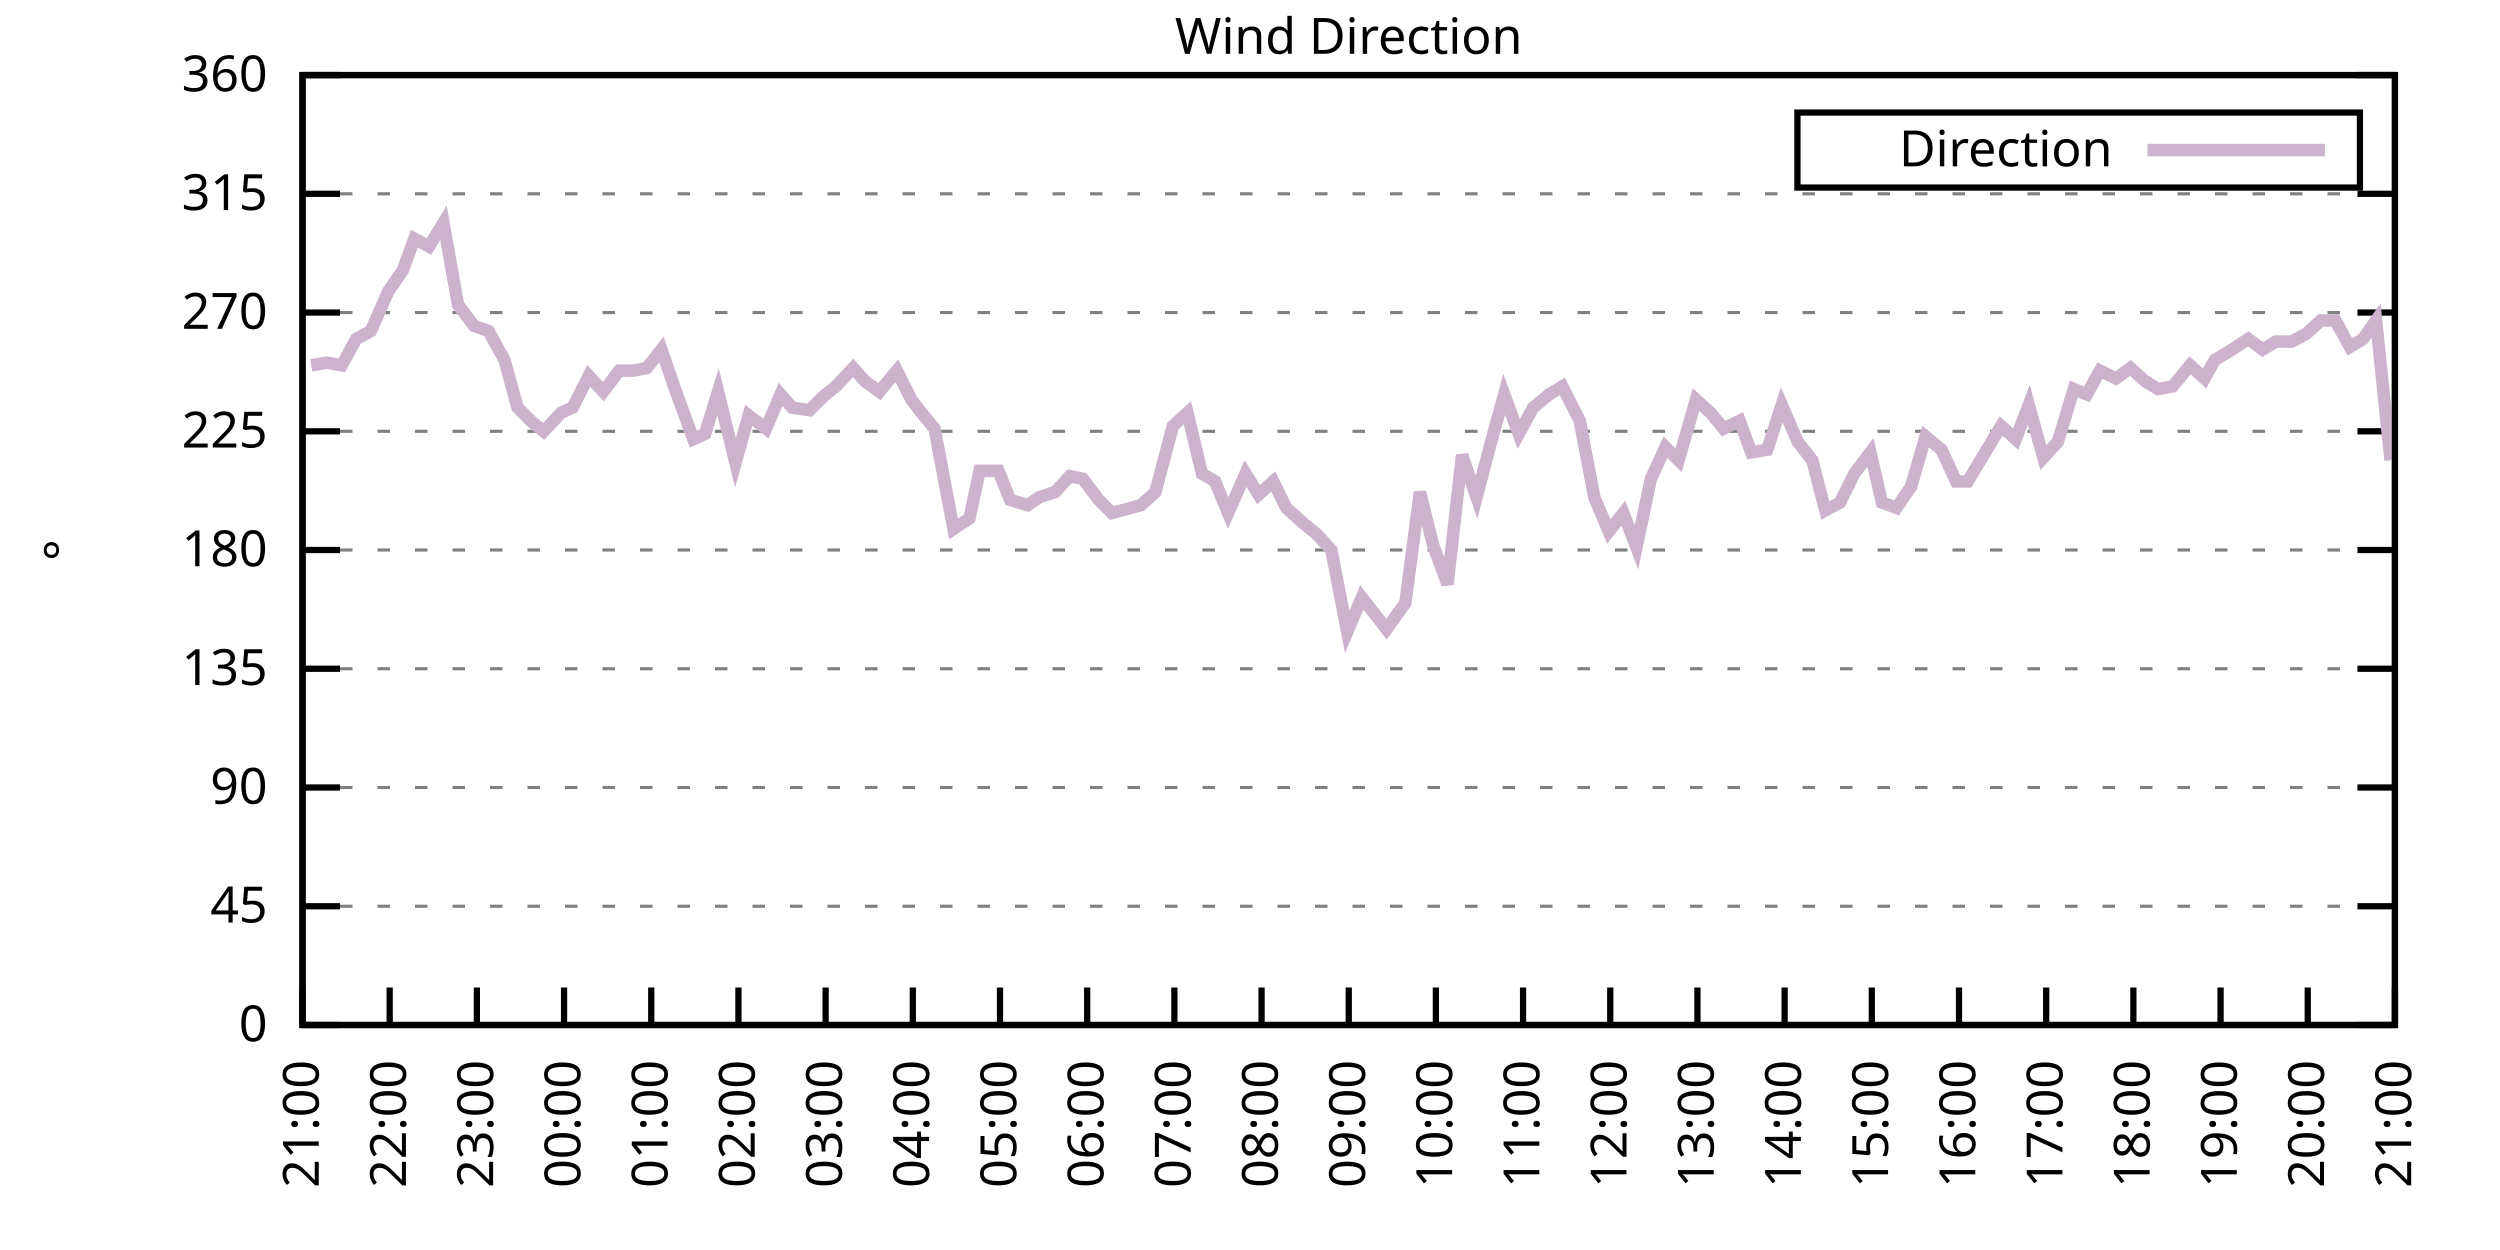
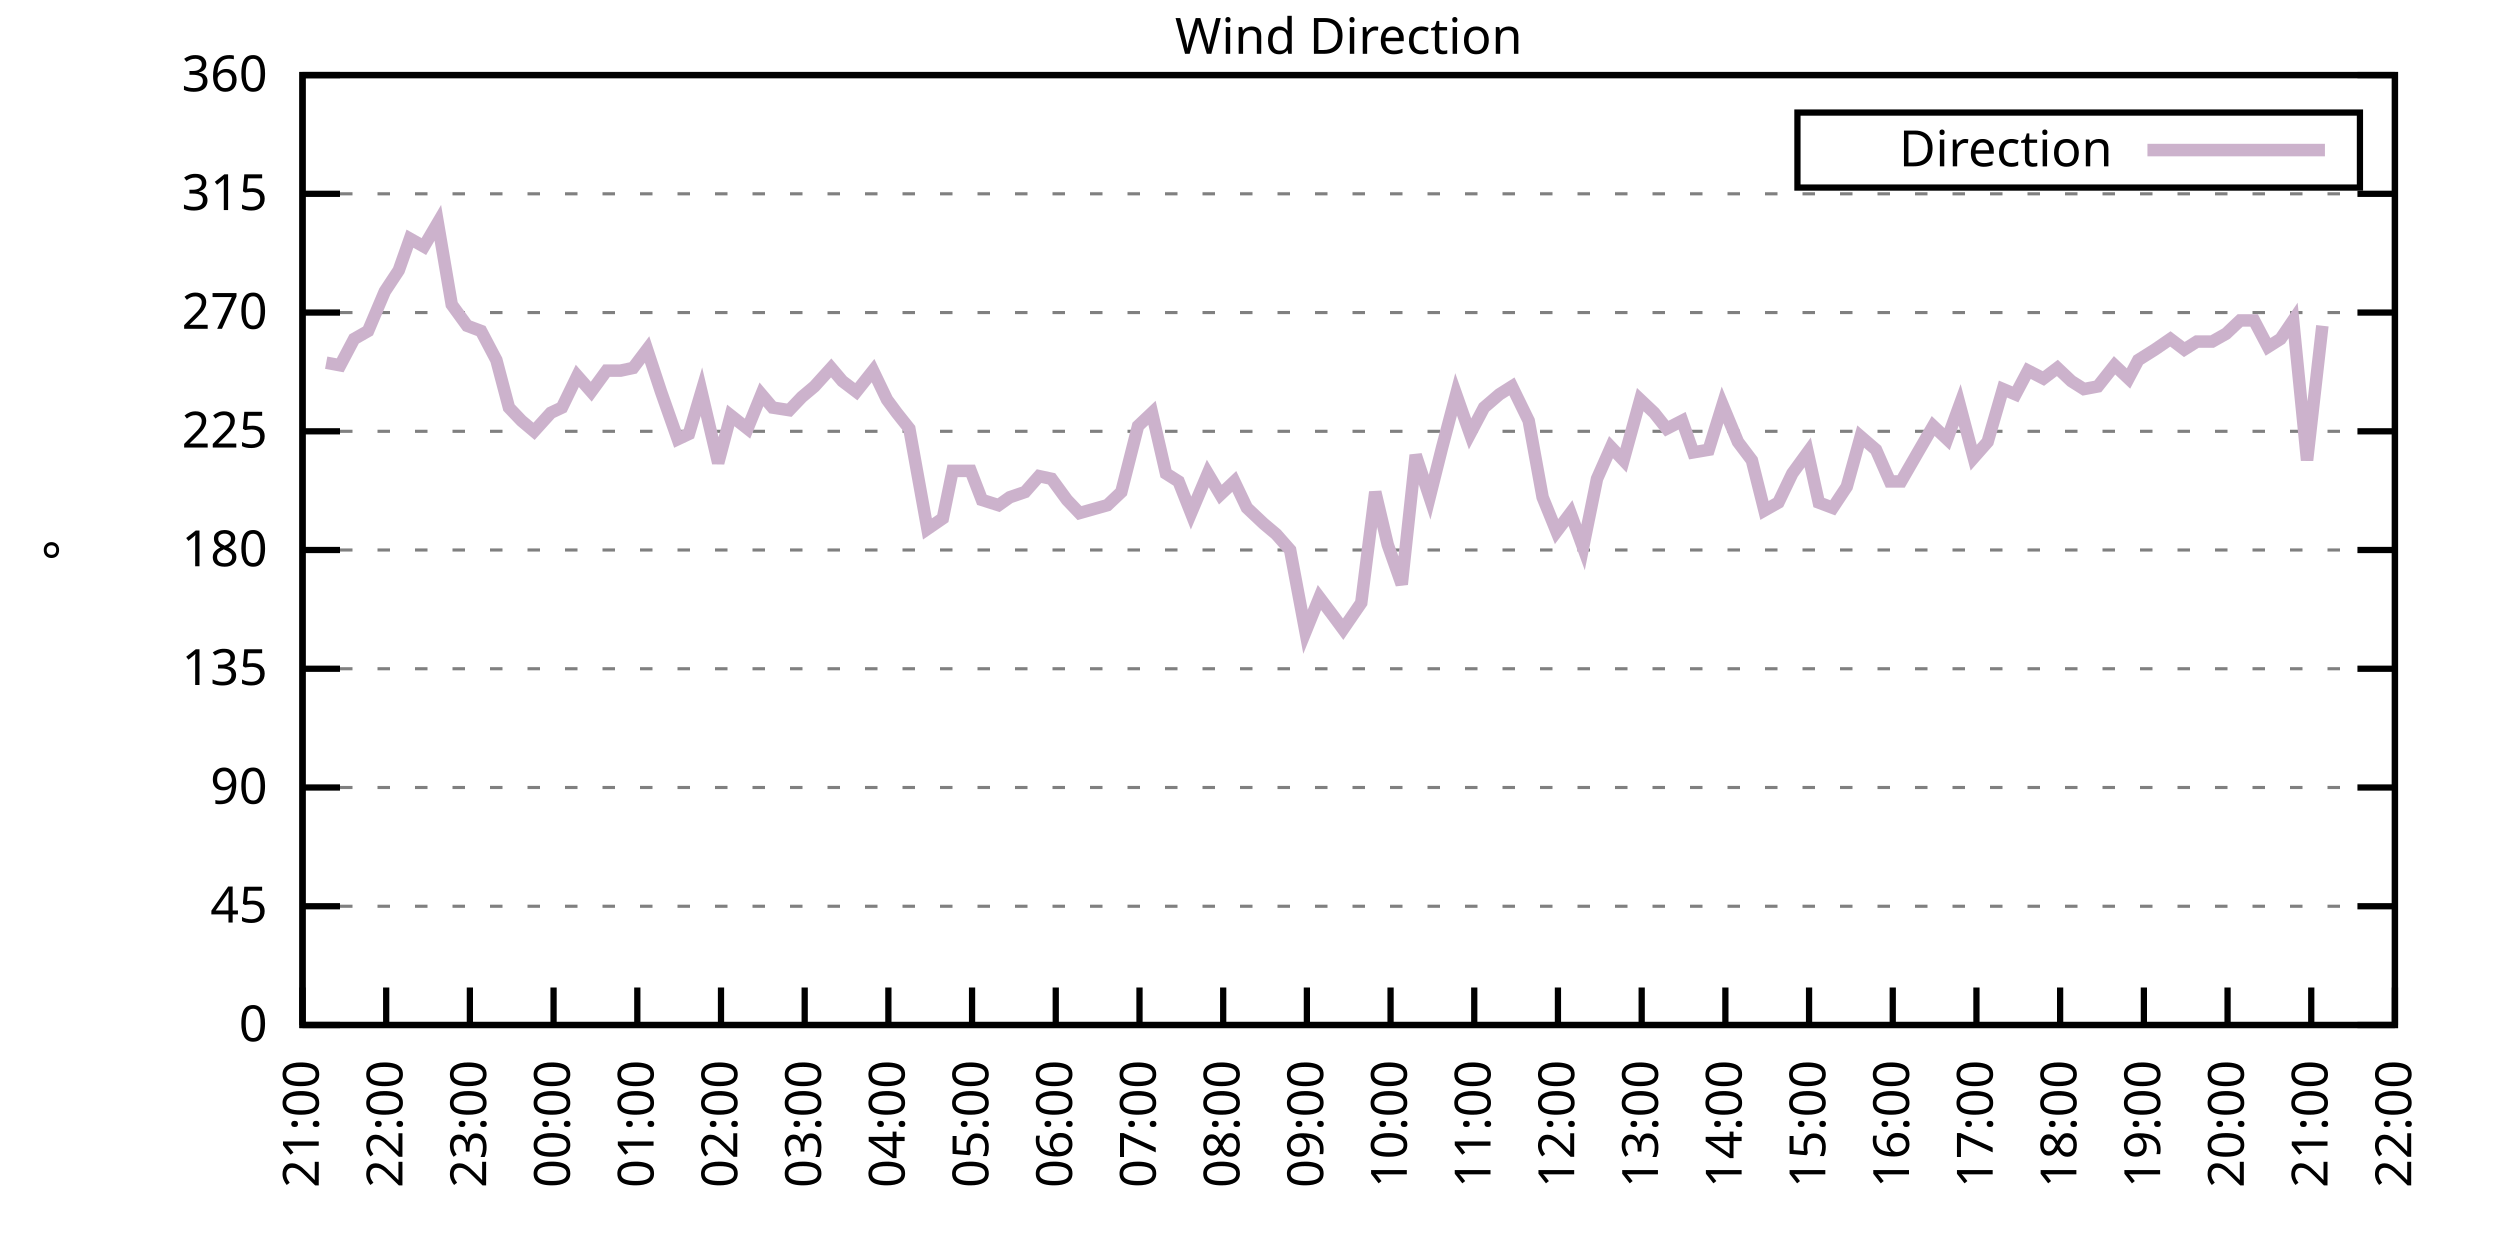
<svg xmlns="http://www.w3.org/2000/svg" xmlns:xlink="http://www.w3.org/1999/xlink" width="400" height="200" viewBox="0 0 400 200">
  <g id="gnuplot_canvas">
    <rect x="0" y="0" width="400" height="200" fill="none" />
    <defs>
      <circle id="gpDot" r="0.5" stroke-width="0.5" stroke="currentColor" />
      <path id="gpPt0" stroke-width="0.333" stroke="currentColor" d="M-1,0 h2 M0,-1 v2" />
      <path id="gpPt1" stroke-width="0.333" stroke="currentColor" d="M-1,-1 L1,1 M1,-1 L-1,1" />
      <path id="gpPt2" stroke-width="0.333" stroke="currentColor" d="M-1,0 L1,0 M0,-1 L0,1 M-1,-1 L1,1 M-1,1 L1,-1" />
      <rect id="gpPt3" stroke-width="0.333" stroke="currentColor" x="-1" y="-1" width="2" height="2" />
      <rect id="gpPt4" stroke-width="0.333" stroke="currentColor" fill="currentColor" x="-1" y="-1" width="2" height="2" />
      <circle id="gpPt5" stroke-width="0.333" stroke="currentColor" cx="0" cy="0" r="1" />
      <use xlink:href="#gpPt5" id="gpPt6" fill="currentColor" stroke="none" />
      <path id="gpPt7" stroke-width="0.333" stroke="currentColor" d="M0,-1.33 L-1.33,0.67 L1.33,0.67 z" />
      <use xlink:href="#gpPt7" id="gpPt8" fill="currentColor" stroke="none" />
      <use xlink:href="#gpPt7" id="gpPt9" stroke="currentColor" transform="rotate(180)" />
      <use xlink:href="#gpPt9" id="gpPt10" fill="currentColor" stroke="none" />
      <use xlink:href="#gpPt3" id="gpPt11" stroke="currentColor" transform="rotate(45)" />
      <use xlink:href="#gpPt11" id="gpPt12" fill="currentColor" stroke="none" />
      <path id="gpPt13" stroke-width="0.333" stroke="currentColor" d="M0,1.330 L1.265,0.411 L0.782,-1.067 L-0.782,-1.076 L-1.265,0.411 z" />
      <use xlink:href="#gpPt13" id="gpPt14" fill="currentColor" stroke="none" />
      <filter id="textbox" filterUnits="objectBoundingBox" x="0" y="0" height="1" width="1">
        <feFlood flood-color="white" flood-opacity="1" result="bgnd" />
        <feComposite in="SourceGraphic" in2="bgnd" operator="atop" />
      </filter>
      <filter id="greybox" filterUnits="objectBoundingBox" x="0" y="0" height="1" width="1">
        <feFlood flood-color="lightgrey" flood-opacity="1" result="grey" />
        <feComposite in="SourceGraphic" in2="grey" operator="atop" />
      </filter>
    </defs>
    <g fill="none" color="white" stroke="currentColor" stroke-width="1.00" stroke-linecap="butt" stroke-linejoin="miter">
</g>
    <g fill="none" color="black" stroke="currentColor" stroke-width="1.00" stroke-linecap="butt" stroke-linejoin="miter">
      <g stroke="none" shape-rendering="crispEdges">
        <polygon fill="rgb(255, 255, 255)" points="48.40,164.00 383.18,164.00 383.18,12.02 48.40,12.02 " />
      </g>
    </g>
    <g fill="none" color="black" stroke="currentColor" stroke-width="1.00" stroke-linecap="butt" stroke-linejoin="miter">
</g>
    <g fill="none" color="black" stroke="black" stroke-width="0.50" stroke-linecap="butt" stroke-linejoin="miter">
</g>
    <g fill="none" color="gray" stroke="currentColor" stroke-width="0.50" stroke-linecap="butt" stroke-linejoin="miter">
      <path stroke="gray" stroke-dasharray="2,4" class="gridline" d="M48.40,164.00 L383.19,164.00  " />
    </g>
    <g fill="none" color="gray" stroke="gray" stroke-width="1.00" stroke-linecap="butt" stroke-linejoin="miter">
</g>
    <g fill="none" color="black" stroke="currentColor" stroke-width="1.00" stroke-linecap="butt" stroke-linejoin="miter">
      <path stroke="black" d="M48.40,164.00 L54.40,164.00 M383.19,164.00 L377.19,164.00  " />
      <g transform="translate(42.80,166.60)" stroke="none" fill="black" font-family="Sans" font-size="8.00" text-anchor="end">
        <text>
          <tspan font-family="Sans"> 0</tspan>
        </text>
      </g>
    </g>
    <g fill="none" color="black" stroke="currentColor" stroke-width="1.00" stroke-linecap="butt" stroke-linejoin="miter">
</g>
    <g fill="none" color="black" stroke="black" stroke-width="0.50" stroke-linecap="butt" stroke-linejoin="miter">
</g>
    <g fill="none" color="gray" stroke="currentColor" stroke-width="0.50" stroke-linecap="butt" stroke-linejoin="miter">
      <path stroke="gray" stroke-dasharray="2,4" class="gridline" d="M48.40,145.00 L383.19,145.00  " />
    </g>
    <g fill="none" color="gray" stroke="gray" stroke-width="1.00" stroke-linecap="butt" stroke-linejoin="miter">
</g>
    <g fill="none" color="black" stroke="currentColor" stroke-width="1.00" stroke-linecap="butt" stroke-linejoin="miter">
      <path stroke="black" d="M48.40,145.00 L54.40,145.00 M383.19,145.00 L377.19,145.00  " />
      <g transform="translate(42.80,147.60)" stroke="none" fill="black" font-family="Sans" font-size="8.00" text-anchor="end">
        <text>
          <tspan font-family="Sans"> 45</tspan>
        </text>
      </g>
    </g>
    <g fill="none" color="black" stroke="currentColor" stroke-width="1.00" stroke-linecap="butt" stroke-linejoin="miter">
</g>
    <g fill="none" color="black" stroke="black" stroke-width="0.50" stroke-linecap="butt" stroke-linejoin="miter">
</g>
    <g fill="none" color="gray" stroke="currentColor" stroke-width="0.50" stroke-linecap="butt" stroke-linejoin="miter">
      <path stroke="gray" stroke-dasharray="2,4" class="gridline" d="M48.40,126.00 L383.19,126.00  " />
    </g>
    <g fill="none" color="gray" stroke="gray" stroke-width="1.00" stroke-linecap="butt" stroke-linejoin="miter">
</g>
    <g fill="none" color="black" stroke="currentColor" stroke-width="1.00" stroke-linecap="butt" stroke-linejoin="miter">
      <path stroke="black" d="M48.40,126.00 L54.40,126.00 M383.19,126.00 L377.19,126.00  " />
      <g transform="translate(42.80,128.60)" stroke="none" fill="black" font-family="Sans" font-size="8.00" text-anchor="end">
        <text>
          <tspan font-family="Sans"> 90</tspan>
        </text>
      </g>
    </g>
    <g fill="none" color="black" stroke="currentColor" stroke-width="1.00" stroke-linecap="butt" stroke-linejoin="miter">
</g>
    <g fill="none" color="black" stroke="black" stroke-width="0.50" stroke-linecap="butt" stroke-linejoin="miter">
</g>
    <g fill="none" color="gray" stroke="currentColor" stroke-width="0.50" stroke-linecap="butt" stroke-linejoin="miter">
      <path stroke="gray" stroke-dasharray="2,4" class="gridline" d="M48.40,107.00 L383.19,107.00  " />
    </g>
    <g fill="none" color="gray" stroke="gray" stroke-width="1.00" stroke-linecap="butt" stroke-linejoin="miter">
</g>
    <g fill="none" color="black" stroke="currentColor" stroke-width="1.00" stroke-linecap="butt" stroke-linejoin="miter">
      <path stroke="black" d="M48.40,107.00 L54.40,107.00 M383.19,107.00 L377.19,107.00  " />
      <g transform="translate(42.80,109.60)" stroke="none" fill="black" font-family="Sans" font-size="8.00" text-anchor="end">
        <text>
          <tspan font-family="Sans"> 135</tspan>
        </text>
      </g>
    </g>
    <g fill="none" color="black" stroke="currentColor" stroke-width="1.00" stroke-linecap="butt" stroke-linejoin="miter">
</g>
    <g fill="none" color="black" stroke="black" stroke-width="0.50" stroke-linecap="butt" stroke-linejoin="miter">
</g>
    <g fill="none" color="gray" stroke="currentColor" stroke-width="0.50" stroke-linecap="butt" stroke-linejoin="miter">
      <path stroke="gray" stroke-dasharray="2,4" class="gridline" d="M48.40,88.00 L383.19,88.00  " />
    </g>
    <g fill="none" color="gray" stroke="gray" stroke-width="1.00" stroke-linecap="butt" stroke-linejoin="miter">
</g>
    <g fill="none" color="black" stroke="currentColor" stroke-width="1.00" stroke-linecap="butt" stroke-linejoin="miter">
      <path stroke="black" d="M48.40,88.00 L54.40,88.00 M383.19,88.00 L377.19,88.00  " />
      <g transform="translate(42.80,90.60)" stroke="none" fill="black" font-family="Sans" font-size="8.00" text-anchor="end">
        <text>
          <tspan font-family="Sans"> 180</tspan>
        </text>
      </g>
    </g>
    <g fill="none" color="black" stroke="currentColor" stroke-width="1.00" stroke-linecap="butt" stroke-linejoin="miter">
</g>
    <g fill="none" color="black" stroke="black" stroke-width="0.50" stroke-linecap="butt" stroke-linejoin="miter">
</g>
    <g fill="none" color="gray" stroke="currentColor" stroke-width="0.50" stroke-linecap="butt" stroke-linejoin="miter">
      <path stroke="gray" stroke-dasharray="2,4" class="gridline" d="M48.40,69.01 L383.19,69.01  " />
    </g>
    <g fill="none" color="gray" stroke="gray" stroke-width="1.00" stroke-linecap="butt" stroke-linejoin="miter">
</g>
    <g fill="none" color="black" stroke="currentColor" stroke-width="1.00" stroke-linecap="butt" stroke-linejoin="miter">
      <path stroke="black" d="M48.40,69.01 L54.40,69.01 M383.19,69.01 L377.19,69.01  " />
      <g transform="translate(42.80,71.61)" stroke="none" fill="black" font-family="Sans" font-size="8.00" text-anchor="end">
        <text>
          <tspan font-family="Sans"> 225</tspan>
        </text>
      </g>
    </g>
    <g fill="none" color="black" stroke="currentColor" stroke-width="1.00" stroke-linecap="butt" stroke-linejoin="miter">
</g>
    <g fill="none" color="black" stroke="black" stroke-width="0.50" stroke-linecap="butt" stroke-linejoin="miter">
</g>
    <g fill="none" color="gray" stroke="currentColor" stroke-width="0.50" stroke-linecap="butt" stroke-linejoin="miter">
      <path stroke="gray" stroke-dasharray="2,4" class="gridline" d="M48.40,50.01 L383.19,50.01  " />
    </g>
    <g fill="none" color="gray" stroke="gray" stroke-width="1.00" stroke-linecap="butt" stroke-linejoin="miter">
</g>
    <g fill="none" color="black" stroke="currentColor" stroke-width="1.00" stroke-linecap="butt" stroke-linejoin="miter">
      <path stroke="black" d="M48.40,50.01 L54.40,50.01 M383.19,50.01 L377.19,50.01  " />
      <g transform="translate(42.80,52.61)" stroke="none" fill="black" font-family="Sans" font-size="8.00" text-anchor="end">
        <text>
          <tspan font-family="Sans"> 270</tspan>
        </text>
      </g>
    </g>
    <g fill="none" color="black" stroke="currentColor" stroke-width="1.00" stroke-linecap="butt" stroke-linejoin="miter">
</g>
    <g fill="none" color="black" stroke="black" stroke-width="0.50" stroke-linecap="butt" stroke-linejoin="miter">
</g>
    <g fill="none" color="gray" stroke="currentColor" stroke-width="0.50" stroke-linecap="butt" stroke-linejoin="miter">
      <path stroke="gray" stroke-dasharray="2,4" class="gridline" d="M48.40,31.01 L383.19,31.01  " />
    </g>
    <g fill="none" color="gray" stroke="gray" stroke-width="1.00" stroke-linecap="butt" stroke-linejoin="miter">
</g>
    <g fill="none" color="black" stroke="currentColor" stroke-width="1.00" stroke-linecap="butt" stroke-linejoin="miter">
      <path stroke="black" d="M48.40,31.01 L54.40,31.01 M383.19,31.01 L377.19,31.01  " />
      <g transform="translate(42.80,33.61)" stroke="none" fill="black" font-family="Sans" font-size="8.00" text-anchor="end">
        <text>
          <tspan font-family="Sans"> 315</tspan>
        </text>
      </g>
    </g>
    <g fill="none" color="black" stroke="currentColor" stroke-width="1.00" stroke-linecap="butt" stroke-linejoin="miter">
</g>
    <g fill="none" color="black" stroke="black" stroke-width="0.50" stroke-linecap="butt" stroke-linejoin="miter">
</g>
    <g fill="none" color="gray" stroke="currentColor" stroke-width="0.50" stroke-linecap="butt" stroke-linejoin="miter">
      <path stroke="gray" stroke-dasharray="2,4" class="gridline" d="M48.40,12.01 L383.19,12.01  " />
    </g>
    <g fill="none" color="gray" stroke="gray" stroke-width="1.00" stroke-linecap="butt" stroke-linejoin="miter">
</g>
    <g fill="none" color="black" stroke="currentColor" stroke-width="1.00" stroke-linecap="butt" stroke-linejoin="miter">
      <path stroke="black" d="M48.40,12.01 L54.40,12.01 M383.19,12.01 L377.19,12.01  " />
      <g transform="translate(42.80,14.61)" stroke="none" fill="black" font-family="Sans" font-size="8.00" text-anchor="end">
        <text>
          <tspan font-family="Sans"> 360</tspan>
        </text>
      </g>
    </g>
    <g fill="none" color="black" stroke="currentColor" stroke-width="1.00" stroke-linecap="butt" stroke-linejoin="miter">
      <path stroke="black" d="M48.40,164.00 L48.40,158.00  " />
      <g transform="translate(51.00,169.60) rotate(270.00)" stroke="none" fill="black" font-family="Sans" font-size="8.00" text-anchor="end">
        <text>
          <tspan font-family="Sans">21:00</tspan>
        </text>
      </g>
    </g>
    <g fill="none" color="black" stroke="currentColor" stroke-width="1.00" stroke-linecap="butt" stroke-linejoin="miter">
-       <path stroke="black" d="M62.35,164.00 L62.35,158.00  " />
-       <g transform="translate(64.95,169.60) rotate(270.00)" stroke="none" fill="black" font-family="Sans" font-size="8.00" text-anchor="end">
+       <path stroke="black" d="M61.79,164.00 L61.79,158.00  " />
+       <g transform="translate(64.39,169.60) rotate(270.00)" stroke="none" fill="black" font-family="Sans" font-size="8.00" text-anchor="end">
        <text>
          <tspan font-family="Sans">22:00</tspan>
        </text>
      </g>
    </g>
    <g fill="none" color="black" stroke="currentColor" stroke-width="1.00" stroke-linecap="butt" stroke-linejoin="miter">
-       <path stroke="black" d="M76.30,164.00 L76.30,158.00  " />
-       <g transform="translate(78.90,169.60) rotate(270.00)" stroke="none" fill="black" font-family="Sans" font-size="8.00" text-anchor="end">
+       <path stroke="black" d="M75.18,164.00 L75.18,158.00  " />
+       <g transform="translate(77.78,169.60) rotate(270.00)" stroke="none" fill="black" font-family="Sans" font-size="8.00" text-anchor="end">
        <text>
          <tspan font-family="Sans">23:00</tspan>
        </text>
      </g>
    </g>
    <g fill="none" color="black" stroke="currentColor" stroke-width="1.00" stroke-linecap="butt" stroke-linejoin="miter">
-       <path stroke="black" d="M90.25,164.00 L90.25,158.00  " />
-       <g transform="translate(92.85,169.60) rotate(270.00)" stroke="none" fill="black" font-family="Sans" font-size="8.00" text-anchor="end">
+       <path stroke="black" d="M88.57,164.00 L88.57,158.00  " />
+       <g transform="translate(91.17,169.60) rotate(270.00)" stroke="none" fill="black" font-family="Sans" font-size="8.00" text-anchor="end">
        <text>
          <tspan font-family="Sans">00:00</tspan>
        </text>
      </g>
    </g>
    <g fill="none" color="black" stroke="currentColor" stroke-width="1.00" stroke-linecap="butt" stroke-linejoin="miter">
-       <path stroke="black" d="M104.20,164.00 L104.20,158.00  " />
-       <g transform="translate(106.80,169.60) rotate(270.00)" stroke="none" fill="black" font-family="Sans" font-size="8.00" text-anchor="end">
+       <path stroke="black" d="M101.97,164.00 L101.97,158.00  " />
+       <g transform="translate(104.57,169.60) rotate(270.00)" stroke="none" fill="black" font-family="Sans" font-size="8.00" text-anchor="end">
        <text>
          <tspan font-family="Sans">01:00</tspan>
        </text>
      </g>
    </g>
    <g fill="none" color="black" stroke="currentColor" stroke-width="1.00" stroke-linecap="butt" stroke-linejoin="miter">
-       <path stroke="black" d="M118.15,164.00 L118.15,158.00  " />
-       <g transform="translate(120.75,169.60) rotate(270.00)" stroke="none" fill="black" font-family="Sans" font-size="8.00" text-anchor="end">
+       <path stroke="black" d="M115.36,164.00 L115.36,158.00  " />
+       <g transform="translate(117.96,169.60) rotate(270.00)" stroke="none" fill="black" font-family="Sans" font-size="8.00" text-anchor="end">
        <text>
          <tspan font-family="Sans">02:00</tspan>
        </text>
      </g>
    </g>
    <g fill="none" color="black" stroke="currentColor" stroke-width="1.00" stroke-linecap="butt" stroke-linejoin="miter">
-       <path stroke="black" d="M132.10,164.00 L132.10,158.00  " />
-       <g transform="translate(134.70,169.60) rotate(270.00)" stroke="none" fill="black" font-family="Sans" font-size="8.00" text-anchor="end">
+       <path stroke="black" d="M128.75,164.00 L128.75,158.00  " />
+       <g transform="translate(131.35,169.60) rotate(270.00)" stroke="none" fill="black" font-family="Sans" font-size="8.00" text-anchor="end">
        <text>
          <tspan font-family="Sans">03:00</tspan>
        </text>
      </g>
    </g>
    <g fill="none" color="black" stroke="currentColor" stroke-width="1.00" stroke-linecap="butt" stroke-linejoin="miter">
-       <path stroke="black" d="M146.05,164.00 L146.05,158.00  " />
-       <g transform="translate(148.65,169.60) rotate(270.00)" stroke="none" fill="black" font-family="Sans" font-size="8.00" text-anchor="end">
+       <path stroke="black" d="M142.14,164.00 L142.14,158.00  " />
+       <g transform="translate(144.74,169.60) rotate(270.00)" stroke="none" fill="black" font-family="Sans" font-size="8.00" text-anchor="end">
        <text>
          <tspan font-family="Sans">04:00</tspan>
        </text>
      </g>
    </g>
    <g fill="none" color="black" stroke="currentColor" stroke-width="1.00" stroke-linecap="butt" stroke-linejoin="miter">
-       <path stroke="black" d="M160.00,164.00 L160.00,158.00  " />
-       <g transform="translate(162.60,169.60) rotate(270.00)" stroke="none" fill="black" font-family="Sans" font-size="8.00" text-anchor="end">
+       <path stroke="black" d="M155.53,164.00 L155.53,158.00  " />
+       <g transform="translate(158.13,169.60) rotate(270.00)" stroke="none" fill="black" font-family="Sans" font-size="8.00" text-anchor="end">
        <text>
          <tspan font-family="Sans">05:00</tspan>
        </text>
      </g>
    </g>
    <g fill="none" color="black" stroke="currentColor" stroke-width="1.00" stroke-linecap="butt" stroke-linejoin="miter">
-       <path stroke="black" d="M173.95,164.00 L173.95,158.00  " />
-       <g transform="translate(176.55,169.60) rotate(270.00)" stroke="none" fill="black" font-family="Sans" font-size="8.00" text-anchor="end">
+       <path stroke="black" d="M168.92,164.00 L168.92,158.00  " />
+       <g transform="translate(171.52,169.60) rotate(270.00)" stroke="none" fill="black" font-family="Sans" font-size="8.00" text-anchor="end">
        <text>
          <tspan font-family="Sans">06:00</tspan>
        </text>
      </g>
    </g>
    <g fill="none" color="black" stroke="currentColor" stroke-width="1.00" stroke-linecap="butt" stroke-linejoin="miter">
-       <path stroke="black" d="M187.90,164.00 L187.90,158.00  " />
-       <g transform="translate(190.50,169.60) rotate(270.00)" stroke="none" fill="black" font-family="Sans" font-size="8.00" text-anchor="end">
+       <path stroke="black" d="M182.32,164.00 L182.32,158.00  " />
+       <g transform="translate(184.92,169.60) rotate(270.00)" stroke="none" fill="black" font-family="Sans" font-size="8.00" text-anchor="end">
        <text>
          <tspan font-family="Sans">07:00</tspan>
        </text>
      </g>
    </g>
    <g fill="none" color="black" stroke="currentColor" stroke-width="1.00" stroke-linecap="butt" stroke-linejoin="miter">
-       <path stroke="black" d="M201.85,164.00 L201.85,158.00  " />
-       <g transform="translate(204.45,169.60) rotate(270.00)" stroke="none" fill="black" font-family="Sans" font-size="8.00" text-anchor="end">
+       <path stroke="black" d="M195.71,164.00 L195.71,158.00  " />
+       <g transform="translate(198.31,169.60) rotate(270.00)" stroke="none" fill="black" font-family="Sans" font-size="8.00" text-anchor="end">
        <text>
          <tspan font-family="Sans">08:00</tspan>
        </text>
      </g>
    </g>
    <g fill="none" color="black" stroke="currentColor" stroke-width="1.00" stroke-linecap="butt" stroke-linejoin="miter">
-       <path stroke="black" d="M215.80,164.00 L215.80,158.00  " />
-       <g transform="translate(218.40,169.60) rotate(270.00)" stroke="none" fill="black" font-family="Sans" font-size="8.00" text-anchor="end">
+       <path stroke="black" d="M209.10,164.00 L209.10,158.00  " />
+       <g transform="translate(211.70,169.60) rotate(270.00)" stroke="none" fill="black" font-family="Sans" font-size="8.00" text-anchor="end">
        <text>
          <tspan font-family="Sans">09:00</tspan>
        </text>
      </g>
    </g>
    <g fill="none" color="black" stroke="currentColor" stroke-width="1.00" stroke-linecap="butt" stroke-linejoin="miter">
-       <path stroke="black" d="M229.74,164.00 L229.74,158.00  " />
-       <g transform="translate(232.34,169.60) rotate(270.00)" stroke="none" fill="black" font-family="Sans" font-size="8.00" text-anchor="end">
+       <path stroke="black" d="M222.49,164.00 L222.49,158.00  " />
+       <g transform="translate(225.09,169.60) rotate(270.00)" stroke="none" fill="black" font-family="Sans" font-size="8.00" text-anchor="end">
        <text>
          <tspan font-family="Sans">10:00</tspan>
        </text>
      </g>
    </g>
    <g fill="none" color="black" stroke="currentColor" stroke-width="1.00" stroke-linecap="butt" stroke-linejoin="miter">
-       <path stroke="black" d="M243.69,164.00 L243.69,158.00  " />
-       <g transform="translate(246.29,169.60) rotate(270.00)" stroke="none" fill="black" font-family="Sans" font-size="8.00" text-anchor="end">
+       <path stroke="black" d="M235.88,164.00 L235.88,158.00  " />
+       <g transform="translate(238.48,169.60) rotate(270.00)" stroke="none" fill="black" font-family="Sans" font-size="8.00" text-anchor="end">
        <text>
          <tspan font-family="Sans">11:00</tspan>
        </text>
      </g>
    </g>
    <g fill="none" color="black" stroke="currentColor" stroke-width="1.00" stroke-linecap="butt" stroke-linejoin="miter">
-       <path stroke="black" d="M257.64,164.00 L257.64,158.00  " />
-       <g transform="translate(260.24,169.60) rotate(270.00)" stroke="none" fill="black" font-family="Sans" font-size="8.00" text-anchor="end">
+       <path stroke="black" d="M249.27,164.00 L249.27,158.00  " />
+       <g transform="translate(251.87,169.60) rotate(270.00)" stroke="none" fill="black" font-family="Sans" font-size="8.00" text-anchor="end">
        <text>
          <tspan font-family="Sans">12:00</tspan>
        </text>
      </g>
    </g>
    <g fill="none" color="black" stroke="currentColor" stroke-width="1.00" stroke-linecap="butt" stroke-linejoin="miter">
-       <path stroke="black" d="M271.59,164.00 L271.59,158.00  " />
-       <g transform="translate(274.19,169.60) rotate(270.00)" stroke="none" fill="black" font-family="Sans" font-size="8.00" text-anchor="end">
+       <path stroke="black" d="M262.67,164.00 L262.67,158.00  " />
+       <g transform="translate(265.27,169.60) rotate(270.00)" stroke="none" fill="black" font-family="Sans" font-size="8.00" text-anchor="end">
        <text>
          <tspan font-family="Sans">13:00</tspan>
        </text>
      </g>
    </g>
    <g fill="none" color="black" stroke="currentColor" stroke-width="1.00" stroke-linecap="butt" stroke-linejoin="miter">
-       <path stroke="black" d="M285.54,164.00 L285.54,158.00  " />
-       <g transform="translate(288.14,169.60) rotate(270.00)" stroke="none" fill="black" font-family="Sans" font-size="8.00" text-anchor="end">
+       <path stroke="black" d="M276.06,164.00 L276.06,158.00  " />
+       <g transform="translate(278.66,169.60) rotate(270.00)" stroke="none" fill="black" font-family="Sans" font-size="8.00" text-anchor="end">
        <text>
          <tspan font-family="Sans">14:00</tspan>
        </text>
      </g>
    </g>
    <g fill="none" color="black" stroke="currentColor" stroke-width="1.00" stroke-linecap="butt" stroke-linejoin="miter">
-       <path stroke="black" d="M299.49,164.00 L299.49,158.00  " />
-       <g transform="translate(302.09,169.60) rotate(270.00)" stroke="none" fill="black" font-family="Sans" font-size="8.00" text-anchor="end">
+       <path stroke="black" d="M289.45,164.00 L289.45,158.00  " />
+       <g transform="translate(292.05,169.60) rotate(270.00)" stroke="none" fill="black" font-family="Sans" font-size="8.00" text-anchor="end">
        <text>
          <tspan font-family="Sans">15:00</tspan>
        </text>
      </g>
    </g>
    <g fill="none" color="black" stroke="currentColor" stroke-width="1.00" stroke-linecap="butt" stroke-linejoin="miter">
-       <path stroke="black" d="M313.44,164.00 L313.44,158.00  " />
-       <g transform="translate(316.04,169.60) rotate(270.00)" stroke="none" fill="black" font-family="Sans" font-size="8.00" text-anchor="end">
+       <path stroke="black" d="M302.84,164.00 L302.84,158.00  " />
+       <g transform="translate(305.44,169.60) rotate(270.00)" stroke="none" fill="black" font-family="Sans" font-size="8.00" text-anchor="end">
        <text>
          <tspan font-family="Sans">16:00</tspan>
        </text>
      </g>
    </g>
    <g fill="none" color="black" stroke="currentColor" stroke-width="1.00" stroke-linecap="butt" stroke-linejoin="miter">
-       <path stroke="black" d="M327.39,164.00 L327.39,158.00  " />
-       <g transform="translate(329.99,169.60) rotate(270.00)" stroke="none" fill="black" font-family="Sans" font-size="8.00" text-anchor="end">
+       <path stroke="black" d="M316.23,164.00 L316.23,158.00  " />
+       <g transform="translate(318.83,169.60) rotate(270.00)" stroke="none" fill="black" font-family="Sans" font-size="8.00" text-anchor="end">
        <text>
          <tspan font-family="Sans">17:00</tspan>
        </text>
      </g>
    </g>
    <g fill="none" color="black" stroke="currentColor" stroke-width="1.00" stroke-linecap="butt" stroke-linejoin="miter">
-       <path stroke="black" d="M341.34,164.00 L341.34,158.00  " />
-       <g transform="translate(343.94,169.60) rotate(270.00)" stroke="none" fill="black" font-family="Sans" font-size="8.00" text-anchor="end">
+       <path stroke="black" d="M329.62,164.00 L329.62,158.00  " />
+       <g transform="translate(332.22,169.60) rotate(270.00)" stroke="none" fill="black" font-family="Sans" font-size="8.00" text-anchor="end">
        <text>
          <tspan font-family="Sans">18:00</tspan>
        </text>
      </g>
    </g>
    <g fill="none" color="black" stroke="currentColor" stroke-width="1.00" stroke-linecap="butt" stroke-linejoin="miter">
-       <path stroke="black" d="M355.29,164.00 L355.29,158.00  " />
-       <g transform="translate(357.89,169.60) rotate(270.00)" stroke="none" fill="black" font-family="Sans" font-size="8.00" text-anchor="end">
+       <path stroke="black" d="M343.02,164.00 L343.02,158.00  " />
+       <g transform="translate(345.62,169.60) rotate(270.00)" stroke="none" fill="black" font-family="Sans" font-size="8.00" text-anchor="end">
        <text>
          <tspan font-family="Sans">19:00</tspan>
        </text>
      </g>
    </g>
    <g fill="none" color="black" stroke="currentColor" stroke-width="1.00" stroke-linecap="butt" stroke-linejoin="miter">
-       <path stroke="black" d="M369.24,164.00 L369.24,158.00  " />
-       <g transform="translate(371.84,169.60) rotate(270.00)" stroke="none" fill="black" font-family="Sans" font-size="8.00" text-anchor="end">
+       <path stroke="black" d="M356.41,164.00 L356.41,158.00  " />
+       <g transform="translate(359.01,169.60) rotate(270.00)" stroke="none" fill="black" font-family="Sans" font-size="8.00" text-anchor="end">
        <text>
          <tspan font-family="Sans">20:00</tspan>
+         </text>
+       </g>
+     </g>
+     <g fill="none" color="black" stroke="currentColor" stroke-width="1.00" stroke-linecap="butt" stroke-linejoin="miter">
+       <path stroke="black" d="M369.80,164.00 L369.80,158.00  " />
+       <g transform="translate(372.40,169.60) rotate(270.00)" stroke="none" fill="black" font-family="Sans" font-size="8.00" text-anchor="end">
+         <text>
+           <tspan font-family="Sans">21:00</tspan>
        </text>
      </g>
    </g>
    <g fill="none" color="black" stroke="currentColor" stroke-width="1.00" stroke-linecap="butt" stroke-linejoin="miter">
      <path stroke="black" d="M383.19,164.00 L383.19,158.00  " />
      <g transform="translate(385.79,169.60) rotate(270.00)" stroke="none" fill="black" font-family="Sans" font-size="8.00" text-anchor="end">
        <text>
-           <tspan font-family="Sans">21:00</tspan>
+           <tspan font-family="Sans">22:00</tspan>
        </text>
      </g>
    </g>
    <g fill="none" color="black" stroke="currentColor" stroke-width="1.00" stroke-linecap="butt" stroke-linejoin="miter">
</g>
    <g fill="none" color="black" stroke="currentColor" stroke-width="1.00" stroke-linecap="butt" stroke-linejoin="miter">
      <path stroke="black" d="M48.40,12.01 L48.40,164.00 L383.19,164.00 L383.19,12.01 L48.40,12.01 Z  " />
    </g>
    <g fill="none" color="black" stroke="currentColor" stroke-width="1.00" stroke-linecap="butt" stroke-linejoin="miter">
</g>
    <g fill="none" color="black" stroke="currentColor" stroke-width="1.00" stroke-linecap="butt" stroke-linejoin="miter">
      <path stroke="black" d="M287.59,30.01 L287.59,18.01 L377.59,18.01 L377.59,30.01 L287.59,30.01 Z  " />
    </g>
    <g id="Wind_direction_plot_1">
      <g fill="none" color="white" stroke="black" stroke-width="2.00" stroke-linecap="butt" stroke-linejoin="miter">
</g>
      <g fill="none" color="black" stroke="currentColor" stroke-width="2.00" stroke-linecap="butt" stroke-linejoin="miter">
        <g transform="translate(337.99,26.61)" stroke="none" fill="black" font-family="Sans" font-size="8.00" text-anchor="end">
          <text>
            <tspan font-family="Sans">Direction</tspan>
          </text>
        </g>
      </g>
      <g fill="none" color="black" stroke="currentColor" stroke-width="2.00" stroke-linecap="butt" stroke-linejoin="miter">
-         <path stroke="rgb(204, 178, 204)" d="M343.59,24.01 L371.99,24.01 M49.79,58.45 L52.35,58.03 L54.68,58.45 L57.00,54.23 L59.33,52.96 L62.12,46.63   L64.44,43.25 L66.30,38.19 L68.63,39.45 L70.95,35.65 L73.28,48.74 L75.83,52.12 L78.16,52.96 L80.72,57.61   L82.81,65.21 L84.90,67.32 L86.99,69.01 L89.78,66.05 L91.64,65.21 L94.20,60.14 L96.53,62.67 L99.08,59.30   L101.41,59.30 L103.50,58.87 L105.83,55.92 L108.15,62.67 L110.94,70.27 L112.80,69.43 L114.89,62.67 L117.68,74.07   L119.78,66.47 L122.57,68.58 L124.89,63.10 L126.75,65.21 L129.54,65.63 L131.63,63.52 L133.72,61.83 L136.51,58.87   L138.37,60.98 L140.70,62.67 L143.49,59.30 L145.81,63.94 L147.44,66.05 L149.53,68.58 L152.56,84.63 L155.11,82.94   L156.74,75.34 L159.76,75.34 L161.62,79.98 L164.41,80.83 L166.27,79.56 L168.83,78.72 L171.16,76.18 L173.25,76.61   L175.81,79.98 L177.90,82.09 L182.55,80.83 L184.87,78.72 L187.66,68.16 L189.99,66.05 L192.31,75.76 L194.41,77.03   L196.50,82.09 L199.29,75.76 L201.38,79.14 L203.71,77.03 L205.80,81.25 L208.59,83.78 L210.68,85.47 L213.01,88.00   L215.56,101.09 L217.89,95.60 L220.21,98.56 L221.84,100.67 L224.86,96.45 L227.19,78.72 L229.28,87.16 L231.60,93.49   L233.93,72.81 L236.25,79.56 L238.35,71.54 L240.67,63.10 L243.00,69.43 L245.32,65.21 L247.88,63.10 L249.97,61.83   L252.76,67.32 L255.09,79.56 L257.41,85.05 L259.74,82.09 L261.83,87.58 L264.15,76.61 L266.48,71.54 L268.57,73.65   L271.36,63.94 L273.69,66.05 L275.78,68.58 L278.34,67.32 L280.20,72.38 L282.75,71.96 L285.08,64.78 L287.64,70.70   L289.96,73.65 L292.05,81.67 L294.38,80.41 L296.70,75.76 L299.26,72.38 L301.12,80.41 L303.44,81.25 L305.77,77.87   L308.09,69.85 L310.65,71.96 L312.98,77.03 L314.84,77.03 L317.63,72.38 L320.18,68.16 L322.51,70.27 L324.60,64.78   L326.93,73.23 L329.25,70.70 L331.81,62.25 L333.90,63.10 L335.99,59.30 L338.55,60.56 L340.88,58.87 L343.20,60.98   L345.29,62.25 L347.62,61.83 L350.41,58.45 L352.73,60.56 L354.36,57.61 L357.15,55.92 L359.71,54.23 L362.03,55.92   L364.13,54.65 L366.68,54.65 L369.01,53.39 L371.33,51.27 L373.66,51.27 L375.98,55.50 L378.08,54.23 L380.17,51.27   L382.49,73.65  " />
+         <path stroke="rgb(204, 178, 204)" d="M343.59,24.01 L371.99,24.01 M52.19,58.03 L54.43,58.45 L56.66,54.23 L58.89,52.96 L61.57,46.63 L63.80,43.25   L65.59,38.19 L67.82,39.45 L70.05,35.65 L72.28,48.74 L74.74,52.12 L76.97,52.96 L79.42,57.61 L81.43,65.21   L83.44,67.32 L85.45,69.01 L88.13,66.05 L89.91,65.21 L92.37,60.14 L94.60,62.67 L97.06,59.30 L99.29,59.30   L101.30,58.87 L103.53,55.92 L105.76,62.67 L108.44,70.27 L110.22,69.43 L112.23,62.67 L114.91,74.07 L116.92,66.47   L119.60,68.58 L121.83,63.10 L123.62,65.21 L126.29,65.63 L128.30,63.52 L130.31,61.83 L132.99,58.87 L134.78,60.98   L137.01,62.67 L139.69,59.30 L141.92,63.94 L143.48,66.05 L145.49,68.58 L148.39,84.63 L150.85,82.94 L152.41,75.34   L155.31,75.34 L157.10,79.98 L159.77,80.83 L161.56,79.56 L164.01,78.72 L166.25,76.18 L168.25,76.61 L170.71,79.98   L172.72,82.09 L177.18,80.83 L179.41,78.72 L182.09,68.16 L184.32,66.05 L186.56,75.76 L188.57,77.03 L190.57,82.09   L193.25,75.76 L195.26,79.14 L197.49,77.03 L199.50,81.25 L202.18,83.78 L204.19,85.47 L206.42,88.00 L208.88,101.09   L211.11,95.60 L213.34,98.56 L214.90,100.67 L217.80,96.45 L220.04,78.72 L222.04,87.16 L224.28,93.49 L226.51,72.81   L228.74,79.56 L230.75,71.54 L232.98,63.10 L235.21,69.43 L237.44,65.21 L239.90,63.10 L241.91,61.83 L244.59,67.32   L246.82,79.56 L249.05,85.05 L251.28,82.09 L253.29,87.58 L255.52,76.61 L257.76,71.54 L259.76,73.65 L262.44,63.94   L264.67,66.05 L266.68,68.58 L269.14,67.32 L270.92,72.38 L273.38,71.96 L275.61,64.78 L278.07,70.70 L280.30,73.65   L282.31,81.67 L284.54,80.41 L286.77,75.76 L289.23,72.38 L291.01,80.41 L293.24,81.25 L295.48,77.87 L297.71,69.85   L300.16,71.96 L302.39,77.03 L304.18,77.03 L306.86,72.38 L309.31,68.16 L311.54,70.27 L313.55,64.78 L315.79,73.23   L318.02,70.70 L320.47,62.25 L322.48,63.10 L324.49,59.30 L326.95,60.56 L329.18,58.87 L331.41,60.98 L333.42,62.25   L335.65,61.83 L338.33,58.45 L340.56,60.56 L342.12,57.61 L344.80,55.92 L347.26,54.23 L349.49,55.92 L351.50,54.65   L353.95,54.65 L356.18,53.39 L358.42,51.27 L360.65,51.27 L362.88,55.50 L364.89,54.23 L366.90,51.27 L369.13,73.65   L371.58,52.12  " />
      </g>
    </g>
    <g fill="none" color="black" stroke="currentColor" stroke-width="2.00" stroke-linecap="butt" stroke-linejoin="miter">
</g>
    <g fill="none" color="black" stroke="black" stroke-width="1.00" stroke-linecap="butt" stroke-linejoin="miter">
</g>
    <g fill="none" color="black" stroke="currentColor" stroke-width="1.00" stroke-linecap="butt" stroke-linejoin="miter">
      <path stroke="black" d="M48.40,12.01 L48.40,164.00 L383.19,164.00 L383.19,12.01 L48.40,12.01 Z  " />
      <g transform="translate(12.80,88.01) rotate(270.00)" stroke="none" fill="black" font-family="Sans" font-size="8.00" text-anchor="middle">
        <text>
          <tspan font-family="Sans">°</tspan>
        </text>
      </g>
    </g>
    <g fill="none" color="black" stroke="currentColor" stroke-width="1.00" stroke-linecap="butt" stroke-linejoin="miter">
</g>
    <g fill="none" color="black" stroke="currentColor" stroke-width="1.00" stroke-linecap="butt" stroke-linejoin="miter">
      <g transform="translate(215.79,8.61)" stroke="none" fill="black" font-family="Sans" font-size="8.00" text-anchor="middle">
        <text>
          <tspan font-family="Sans">Wind Direction</tspan>
        </text>
      </g>
    </g>
    <g fill="none" color="black" stroke="currentColor" stroke-width="1.00" stroke-linecap="butt" stroke-linejoin="miter">
</g>
  </g>
</svg>
